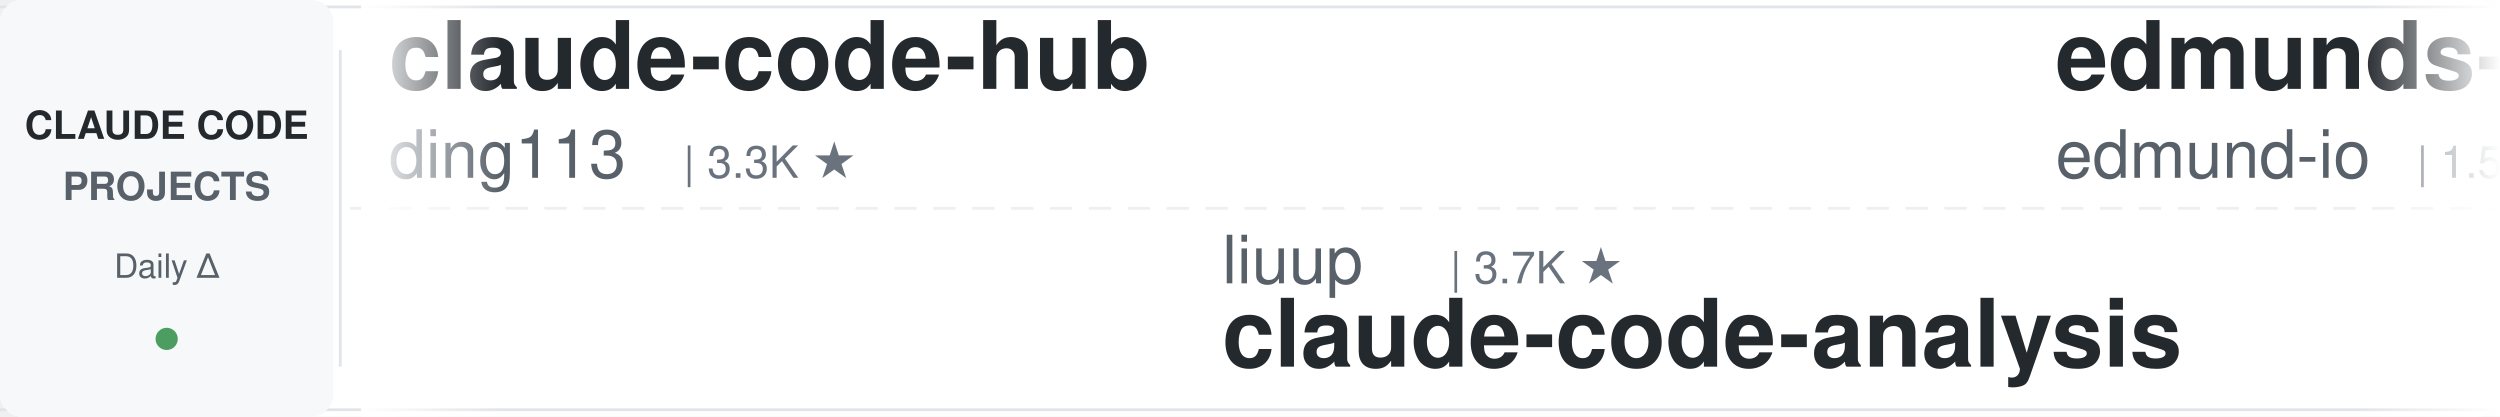
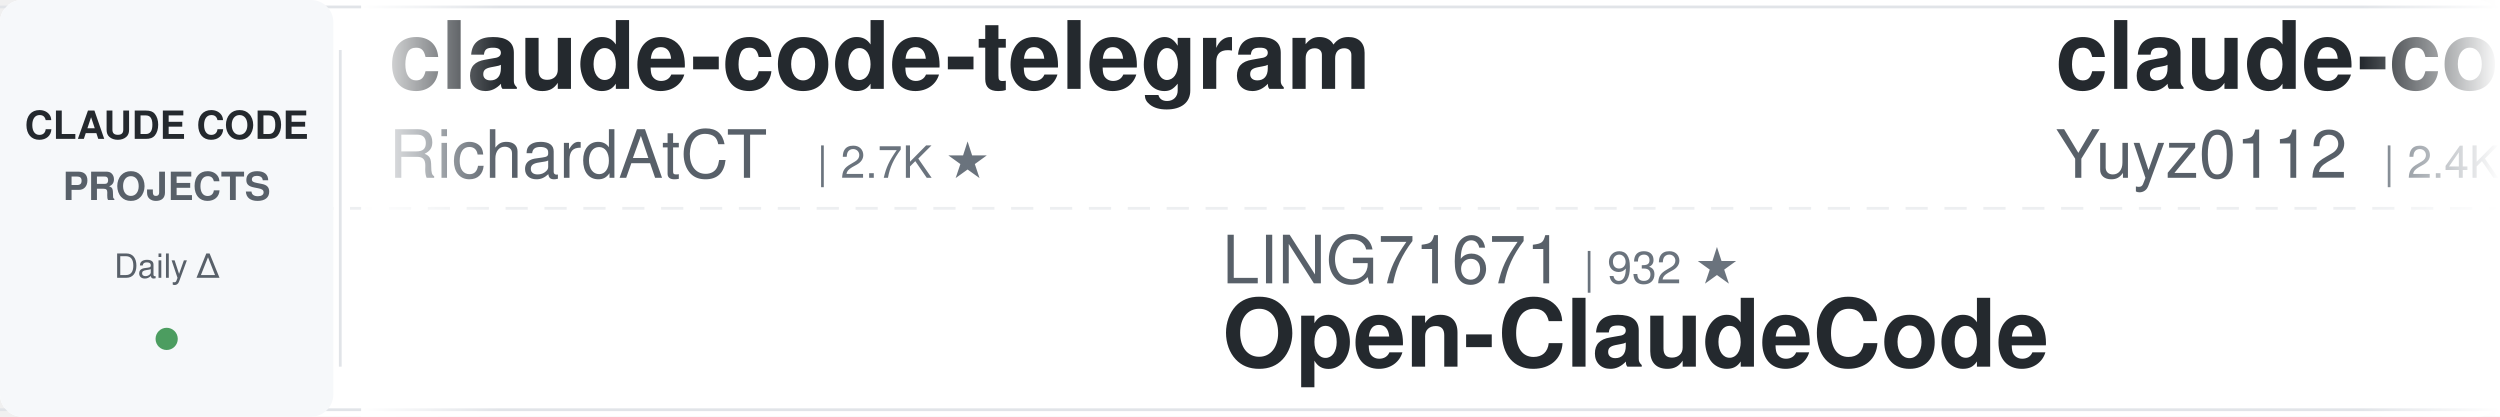
<svg xmlns="http://www.w3.org/2000/svg" width="900" height="150">
  <defs>
    <linearGradient id="leftFade" x1="0%" y1="0%" x2="100%" y2="0%">
      <stop offset="0%" style="stop-color:#ffffff;stop-opacity:1" />
      <stop offset="100%" style="stop-color:#ffffff;stop-opacity:0" />
    </linearGradient>
    <linearGradient id="rightFade" x1="0%" y1="0%" x2="100%" y2="0%">
      <stop offset="0%" style="stop-color:#ffffff;stop-opacity:0" />
      <stop offset="100%" style="stop-color:#ffffff;stop-opacity:1" />
    </linearGradient>
  </defs>
  <rect width="900" height="150" fill="#ffffff" rx="8" />
  <rect x="0" y="2" width="900" height="1" fill="#e1e4e8" />
  <rect x="0" y="147" width="900" height="1" fill="#e1e4e8" />
  <line x1="0" y1="75" x2="900" y2="75" stroke="#e1e4e8" stroke-width="1" stroke-dasharray="8 6" opacity="0.6" />
  <rect x="0" y="0" width="120" height="150" fill="#f6f8fa" rx="8" />
  <text x="60" y="50" font-family="-apple-system, BlinkMacSystemFont, 'Segoe UI', Helvetica, Arial, sans-serif" font-size="14" font-weight="600" fill="#24292e" text-anchor="middle">CLAUDE CODE</text>
  <text x="60" y="72" font-family="-apple-system, BlinkMacSystemFont, 'Segoe UI', Helvetica, Arial, sans-serif" font-size="14" font-weight="600" fill="#586069" text-anchor="middle">PROJECTS</text>
  <text x="60" y="100" font-family="-apple-system, BlinkMacSystemFont, 'Segoe UI', Helvetica, Arial, sans-serif" font-size="12" font-weight="500" fill="#586069" text-anchor="middle">Daily Δ</text>
  <circle cx="60" cy="122" r="4" fill="#22863a" opacity="0.8" />
  <rect x="122" y="18" width="1" height="114" fill="#e1e4e8" />
  <clipPath id="tickerClip">
    <rect x="130" y="0" width="770" height="150" />
  </clipPath>
  <g clip-path="url(#tickerClip)">
    <g id="tickerItems">
      <animateTransform attributeName="transform" attributeType="XML" type="translate" from="0 0" to="-3000 0" dur="54s" repeatCount="indefinite" />
      <g transform="translate(0, 0)">
-         <text x="140" y="32" font-family="-apple-system, BlinkMacSystemFont, 'Segoe UI', Helvetica, Arial, sans-serif" font-size="34" font-weight="600" fill="#24292e">claude-code-hub</text>
-         <text x="140" y="64" font-family="-apple-system, BlinkMacSystemFont, 'Segoe UI', Helvetica, Arial, sans-serif" font-size="24" font-weight="400" fill="#586069">ding113</text>
-         <text x="246" y="64" font-family="-apple-system, BlinkMacSystemFont, 'Segoe UI', Helvetica, Arial, sans-serif" font-size="16" font-weight="500" fill="#6a737d">| 3.3K ★</text>
+         <text x="140" y="32" font-family="-apple-system, BlinkMacSystemFont, 'Segoe UI', Helvetica, Arial, sans-serif" font-size="34" font-weight="600" fill="#24292e">claude-code-telegram</text>
+         <text x="140" y="64" font-family="-apple-system, BlinkMacSystemFont, 'Segoe UI', Helvetica, Arial, sans-serif" font-size="24" font-weight="400" fill="#586069">RichardAtCT</text>
+         <text x="294" y="64" font-family="-apple-system, BlinkMacSystemFont, 'Segoe UI', Helvetica, Arial, sans-serif" font-size="16" font-weight="500" fill="#6a737d">| 2.7K ★</text>
      </g>
      <g transform="translate(300, 0)">
-         <text x="140" y="102" font-family="-apple-system, BlinkMacSystemFont, 'Segoe UI', Helvetica, Arial, sans-serif" font-size="24" font-weight="400" fill="#586069">liuup</text>
-         <text x="222" y="102" font-family="-apple-system, BlinkMacSystemFont, 'Segoe UI', Helvetica, Arial, sans-serif" font-size="16" font-weight="500" fill="#6a737d">| 3.7K ★</text>
-         <text x="140" y="132" font-family="-apple-system, BlinkMacSystemFont, 'Segoe UI', Helvetica, Arial, sans-serif" font-size="34" font-weight="600" fill="#24292e">claude-code-analysis</text>
+         <text x="140" y="102" font-family="-apple-system, BlinkMacSystemFont, 'Segoe UI', Helvetica, Arial, sans-serif" font-size="24" font-weight="400" fill="#586069">LING71671</text>
+         <text x="270" y="102" font-family="-apple-system, BlinkMacSystemFont, 'Segoe UI', Helvetica, Arial, sans-serif" font-size="16" font-weight="500" fill="#6a737d">| 932 ★</text>
+         <text x="140" y="132" font-family="-apple-system, BlinkMacSystemFont, 'Segoe UI', Helvetica, Arial, sans-serif" font-size="34" font-weight="600" fill="#24292e">Open-ClaudeCode</text>
      </g>
      <g transform="translate(600, 0)">
-         <text x="140" y="32" font-family="-apple-system, BlinkMacSystemFont, 'Segoe UI', Helvetica, Arial, sans-serif" font-size="34" font-weight="600" fill="#24292e">edmunds-claude-code</text>
-         <text x="140" y="64" font-family="-apple-system, BlinkMacSystemFont, 'Segoe UI', Helvetica, Arial, sans-serif" font-size="24" font-weight="400" fill="#586069">edmund-io</text>
-         <text x="270" y="64" font-family="-apple-system, BlinkMacSystemFont, 'Segoe UI', Helvetica, Arial, sans-serif" font-size="16" font-weight="500" fill="#6a737d">| 1.5K ★</text>
+         <text x="140" y="32" font-family="-apple-system, BlinkMacSystemFont, 'Segoe UI', Helvetica, Arial, sans-serif" font-size="34" font-weight="600" fill="#24292e">claude-code-reverse</text>
+         <text x="140" y="64" font-family="-apple-system, BlinkMacSystemFont, 'Segoe UI', Helvetica, Arial, sans-serif" font-size="24" font-weight="400" fill="#586069">Yuyz0112</text>
+         <text x="258" y="64" font-family="-apple-system, BlinkMacSystemFont, 'Segoe UI', Helvetica, Arial, sans-serif" font-size="16" font-weight="500" fill="#6a737d">| 2.4K ★</text>
      </g>
      <g transform="translate(900, 0)">
-         <text x="140" y="102" font-family="-apple-system, BlinkMacSystemFont, 'Segoe UI', Helvetica, Arial, sans-serif" font-size="24" font-weight="400" fill="#586069">VoltAgent</text>
-         <text x="270" y="102" font-family="-apple-system, BlinkMacSystemFont, 'Segoe UI', Helvetica, Arial, sans-serif" font-size="16" font-weight="500" fill="#6a737d">| 24.1K ★</text>
-         <text x="140" y="132" font-family="-apple-system, BlinkMacSystemFont, 'Segoe UI', Helvetica, Arial, sans-serif" font-size="34" font-weight="600" fill="#24292e">awesome-claude-code-suba...</text>
+         <text x="140" y="102" font-family="-apple-system, BlinkMacSystemFont, 'Segoe UI', Helvetica, Arial, sans-serif" font-size="24" font-weight="400" fill="#586069">wanshuiyin</text>
+         <text x="282" y="102" font-family="-apple-system, BlinkMacSystemFont, 'Segoe UI', Helvetica, Arial, sans-serif" font-size="16" font-weight="500" fill="#6a737d">| 14.3K ★</text>
+         <text x="140" y="132" font-family="-apple-system, BlinkMacSystemFont, 'Segoe UI', Helvetica, Arial, sans-serif" font-size="34" font-weight="600" fill="#24292e">Auto-claude-code-researc...</text>
      </g>
      <g transform="translate(1200, 0)">
-         <text x="140" y="32" font-family="-apple-system, BlinkMacSystemFont, 'Segoe UI', Helvetica, Arial, sans-serif" font-size="34" font-weight="600" fill="#24292e">system_prompts_leaks</text>
-         <text x="140" y="64" font-family="-apple-system, BlinkMacSystemFont, 'Segoe UI', Helvetica, Arial, sans-serif" font-size="24" font-weight="400" fill="#586069">asgeirtj</text>
-         <text x="258" y="64" font-family="-apple-system, BlinkMacSystemFont, 'Segoe UI', Helvetica, Arial, sans-serif" font-size="16" font-weight="500" fill="#6a737d">| 62.4K ★</text>
+         <text x="140" y="32" font-family="-apple-system, BlinkMacSystemFont, 'Segoe UI', Helvetica, Arial, sans-serif" font-size="34" font-weight="600" fill="#24292e">claude-code-base-action</text>
+         <text x="140" y="64" font-family="-apple-system, BlinkMacSystemFont, 'Segoe UI', Helvetica, Arial, sans-serif" font-size="24" font-weight="400" fill="#586069">anthropics</text>
+         <text x="282" y="64" font-family="-apple-system, BlinkMacSystemFont, 'Segoe UI', Helvetica, Arial, sans-serif" font-size="16" font-weight="500" fill="#6a737d">| 939 ★</text>
      </g>
      <g transform="translate(1500, 0)">
-         <text x="140" y="102" font-family="-apple-system, BlinkMacSystemFont, 'Segoe UI', Helvetica, Arial, sans-serif" font-size="24" font-weight="400" fill="#586069">Njengah</text>
-         <text x="246" y="102" font-family="-apple-system, BlinkMacSystemFont, 'Segoe UI', Helvetica, Arial, sans-serif" font-size="16" font-weight="500" fill="#6a737d">| 1.9K ★</text>
-         <text x="140" y="132" font-family="-apple-system, BlinkMacSystemFont, 'Segoe UI', Helvetica, Arial, sans-serif" font-size="34" font-weight="600" fill="#24292e">claude-code-cheat-sheet</text>
+         <text x="140" y="102" font-family="-apple-system, BlinkMacSystemFont, 'Segoe UI', Helvetica, Arial, sans-serif" font-size="24" font-weight="400" fill="#586069">Windy3f3f3f3f</text>
+         <text x="318" y="102" font-family="-apple-system, BlinkMacSystemFont, 'Segoe UI', Helvetica, Arial, sans-serif" font-size="16" font-weight="500" fill="#6a737d">| 2.5K ★</text>
+         <text x="140" y="132" font-family="-apple-system, BlinkMacSystemFont, 'Segoe UI', Helvetica, Arial, sans-serif" font-size="34" font-weight="600" fill="#24292e">claude-code-from-scratch</text>
      </g>
      <g transform="translate(1800, 0)">
-         <text x="140" y="32" font-family="-apple-system, BlinkMacSystemFont, 'Segoe UI', Helvetica, Arial, sans-serif" font-size="34" font-weight="600" fill="#24292e">claude-code-system-promp...</text>
-         <text x="140" y="64" font-family="-apple-system, BlinkMacSystemFont, 'Segoe UI', Helvetica, Arial, sans-serif" font-size="24" font-weight="400" fill="#586069">Piebald-AI</text>
-         <text x="282" y="64" font-family="-apple-system, BlinkMacSystemFont, 'Segoe UI', Helvetica, Arial, sans-serif" font-size="16" font-weight="500" fill="#6a737d">| 12.2K ★</text>
+         <text x="140" y="32" font-family="-apple-system, BlinkMacSystemFont, 'Segoe UI', Helvetica, Arial, sans-serif" font-size="34" font-weight="600" fill="#24292e">claude-code-analysis</text>
+         <text x="140" y="64" font-family="-apple-system, BlinkMacSystemFont, 'Segoe UI', Helvetica, Arial, sans-serif" font-size="24" font-weight="400" fill="#586069">liuup</text>
+         <text x="222" y="64" font-family="-apple-system, BlinkMacSystemFont, 'Segoe UI', Helvetica, Arial, sans-serif" font-size="16" font-weight="500" fill="#6a737d">| 3.7K ★</text>
      </g>
      <g transform="translate(2100, 0)">
-         <text x="140" y="102" font-family="-apple-system, BlinkMacSystemFont, 'Segoe UI', Helvetica, Arial, sans-serif" font-size="24" font-weight="400" fill="#586069">ykdojo</text>
-         <text x="234" y="102" font-family="-apple-system, BlinkMacSystemFont, 'Segoe UI', Helvetica, Arial, sans-serif" font-size="16" font-weight="500" fill="#6a737d">| 9.6K ★</text>
-         <text x="140" y="132" font-family="-apple-system, BlinkMacSystemFont, 'Segoe UI', Helvetica, Arial, sans-serif" font-size="34" font-weight="600" fill="#24292e">claude-code-tips</text>
+         <text x="140" y="102" font-family="-apple-system, BlinkMacSystemFont, 'Segoe UI', Helvetica, Arial, sans-serif" font-size="24" font-weight="400" fill="#586069">disler</text>
+         <text x="234" y="102" font-family="-apple-system, BlinkMacSystemFont, 'Segoe UI', Helvetica, Arial, sans-serif" font-size="16" font-weight="500" fill="#6a737d">| 1.6K ★</text>
+         <text x="140" y="132" font-family="-apple-system, BlinkMacSystemFont, 'Segoe UI', Helvetica, Arial, sans-serif" font-size="34" font-weight="600" fill="#24292e">pi-vs-claude-code</text>
      </g>
      <g transform="translate(2400, 0)">
-         <text x="140" y="32" font-family="-apple-system, BlinkMacSystemFont, 'Segoe UI', Helvetica, Arial, sans-serif" font-size="34" font-weight="600" fill="#24292e">Dive-into-Claude-Code</text>
-         <text x="140" y="64" font-family="-apple-system, BlinkMacSystemFont, 'Segoe UI', Helvetica, Arial, sans-serif" font-size="24" font-weight="400" fill="#586069">VILA-Lab</text>
-         <text x="258" y="64" font-family="-apple-system, BlinkMacSystemFont, 'Segoe UI', Helvetica, Arial, sans-serif" font-size="16" font-weight="500" fill="#6a737d">| 2.0K ★</text>
+         <text x="140" y="32" font-family="-apple-system, BlinkMacSystemFont, 'Segoe UI', Helvetica, Arial, sans-serif" font-size="34" font-weight="600" fill="#24292e">claude-code-proxy</text>
+         <text x="140" y="64" font-family="-apple-system, BlinkMacSystemFont, 'Segoe UI', Helvetica, Arial, sans-serif" font-size="24" font-weight="400" fill="#586069">fuergaosi233</text>
+         <text x="306" y="64" font-family="-apple-system, BlinkMacSystemFont, 'Segoe UI', Helvetica, Arial, sans-serif" font-size="16" font-weight="500" fill="#6a737d">| 2.8K ★</text>
      </g>
      <g transform="translate(2700, 0)">
-         <text x="140" y="102" font-family="-apple-system, BlinkMacSystemFont, 'Segoe UI', Helvetica, Arial, sans-serif" font-size="24" font-weight="400" fill="#586069">Yeachan-Heo</text>
-         <text x="294" y="102" font-family="-apple-system, BlinkMacSystemFont, 'Segoe UI', Helvetica, Arial, sans-serif" font-size="16" font-weight="500" fill="#6a737d">| 38.4K ★</text>
-         <text x="140" y="132" font-family="-apple-system, BlinkMacSystemFont, 'Segoe UI', Helvetica, Arial, sans-serif" font-size="34" font-weight="600" fill="#24292e">oh-my-claudecode</text>
+         <text x="140" y="102" font-family="-apple-system, BlinkMacSystemFont, 'Segoe UI', Helvetica, Arial, sans-serif" font-size="24" font-weight="400" fill="#586069">centminmod</text>
+         <text x="282" y="102" font-family="-apple-system, BlinkMacSystemFont, 'Segoe UI', Helvetica, Arial, sans-serif" font-size="16" font-weight="500" fill="#6a737d">| 2.5K ★</text>
+         <text x="140" y="132" font-family="-apple-system, BlinkMacSystemFont, 'Segoe UI', Helvetica, Arial, sans-serif" font-size="34" font-weight="600" fill="#24292e">my-claude-code-setup</text>
      </g>
      <g transform="translate(3000, 0)">
-         <text x="140" y="32" font-family="-apple-system, BlinkMacSystemFont, 'Segoe UI', Helvetica, Arial, sans-serif" font-size="34" font-weight="600" fill="#24292e">claude-code-hub</text>
-         <text x="140" y="64" font-family="-apple-system, BlinkMacSystemFont, 'Segoe UI', Helvetica, Arial, sans-serif" font-size="24" font-weight="400" fill="#586069">ding113</text>
-         <text x="246" y="64" font-family="-apple-system, BlinkMacSystemFont, 'Segoe UI', Helvetica, Arial, sans-serif" font-size="16" font-weight="500" fill="#6a737d">| 3.3K ★</text>
+         <text x="140" y="32" font-family="-apple-system, BlinkMacSystemFont, 'Segoe UI', Helvetica, Arial, sans-serif" font-size="34" font-weight="600" fill="#24292e">claude-code-telegram</text>
+         <text x="140" y="64" font-family="-apple-system, BlinkMacSystemFont, 'Segoe UI', Helvetica, Arial, sans-serif" font-size="24" font-weight="400" fill="#586069">RichardAtCT</text>
+         <text x="294" y="64" font-family="-apple-system, BlinkMacSystemFont, 'Segoe UI', Helvetica, Arial, sans-serif" font-size="16" font-weight="500" fill="#6a737d">| 2.7K ★</text>
      </g>
      <g transform="translate(3300, 0)">
-         <text x="140" y="102" font-family="-apple-system, BlinkMacSystemFont, 'Segoe UI', Helvetica, Arial, sans-serif" font-size="24" font-weight="400" fill="#586069">liuup</text>
-         <text x="222" y="102" font-family="-apple-system, BlinkMacSystemFont, 'Segoe UI', Helvetica, Arial, sans-serif" font-size="16" font-weight="500" fill="#6a737d">| 3.7K ★</text>
-         <text x="140" y="132" font-family="-apple-system, BlinkMacSystemFont, 'Segoe UI', Helvetica, Arial, sans-serif" font-size="34" font-weight="600" fill="#24292e">claude-code-analysis</text>
+         <text x="140" y="102" font-family="-apple-system, BlinkMacSystemFont, 'Segoe UI', Helvetica, Arial, sans-serif" font-size="24" font-weight="400" fill="#586069">LING71671</text>
+         <text x="270" y="102" font-family="-apple-system, BlinkMacSystemFont, 'Segoe UI', Helvetica, Arial, sans-serif" font-size="16" font-weight="500" fill="#6a737d">| 932 ★</text>
+         <text x="140" y="132" font-family="-apple-system, BlinkMacSystemFont, 'Segoe UI', Helvetica, Arial, sans-serif" font-size="34" font-weight="600" fill="#24292e">Open-ClaudeCode</text>
      </g>
      <g transform="translate(3600, 0)">
-         <text x="140" y="32" font-family="-apple-system, BlinkMacSystemFont, 'Segoe UI', Helvetica, Arial, sans-serif" font-size="34" font-weight="600" fill="#24292e">edmunds-claude-code</text>
-         <text x="140" y="64" font-family="-apple-system, BlinkMacSystemFont, 'Segoe UI', Helvetica, Arial, sans-serif" font-size="24" font-weight="400" fill="#586069">edmund-io</text>
-         <text x="270" y="64" font-family="-apple-system, BlinkMacSystemFont, 'Segoe UI', Helvetica, Arial, sans-serif" font-size="16" font-weight="500" fill="#6a737d">| 1.5K ★</text>
+         <text x="140" y="32" font-family="-apple-system, BlinkMacSystemFont, 'Segoe UI', Helvetica, Arial, sans-serif" font-size="34" font-weight="600" fill="#24292e">claude-code-reverse</text>
+         <text x="140" y="64" font-family="-apple-system, BlinkMacSystemFont, 'Segoe UI', Helvetica, Arial, sans-serif" font-size="24" font-weight="400" fill="#586069">Yuyz0112</text>
+         <text x="258" y="64" font-family="-apple-system, BlinkMacSystemFont, 'Segoe UI', Helvetica, Arial, sans-serif" font-size="16" font-weight="500" fill="#6a737d">| 2.4K ★</text>
      </g>
      <g transform="translate(3900, 0)">
-         <text x="140" y="102" font-family="-apple-system, BlinkMacSystemFont, 'Segoe UI', Helvetica, Arial, sans-serif" font-size="24" font-weight="400" fill="#586069">VoltAgent</text>
-         <text x="270" y="102" font-family="-apple-system, BlinkMacSystemFont, 'Segoe UI', Helvetica, Arial, sans-serif" font-size="16" font-weight="500" fill="#6a737d">| 24.1K ★</text>
-         <text x="140" y="132" font-family="-apple-system, BlinkMacSystemFont, 'Segoe UI', Helvetica, Arial, sans-serif" font-size="34" font-weight="600" fill="#24292e">awesome-claude-code-suba...</text>
+         <text x="140" y="102" font-family="-apple-system, BlinkMacSystemFont, 'Segoe UI', Helvetica, Arial, sans-serif" font-size="24" font-weight="400" fill="#586069">wanshuiyin</text>
+         <text x="282" y="102" font-family="-apple-system, BlinkMacSystemFont, 'Segoe UI', Helvetica, Arial, sans-serif" font-size="16" font-weight="500" fill="#6a737d">| 14.3K ★</text>
+         <text x="140" y="132" font-family="-apple-system, BlinkMacSystemFont, 'Segoe UI', Helvetica, Arial, sans-serif" font-size="34" font-weight="600" fill="#24292e">Auto-claude-code-researc...</text>
      </g>
    </g>
  </g>
  <rect x="130" y="0" width="50" height="150" fill="url(#leftFade)" />
  <rect x="850" y="0" width="50" height="150" fill="url(#rightFade)" />
</svg>
